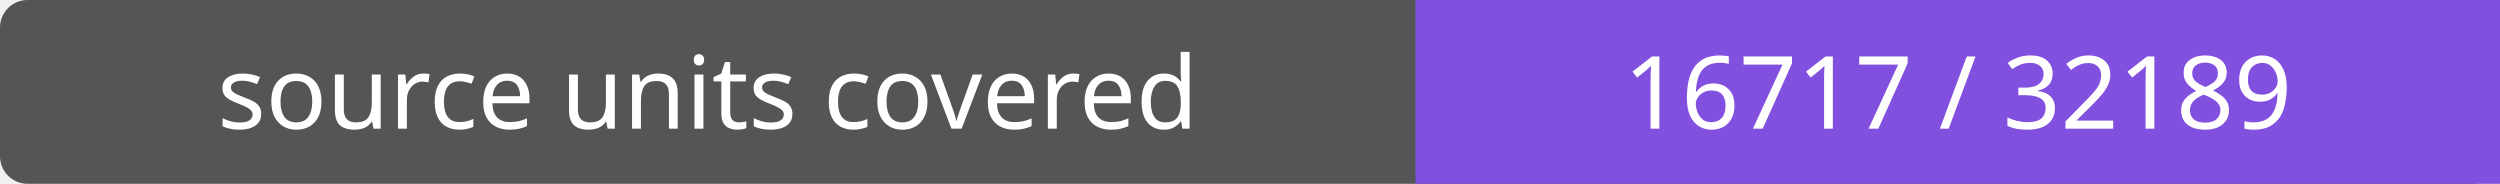
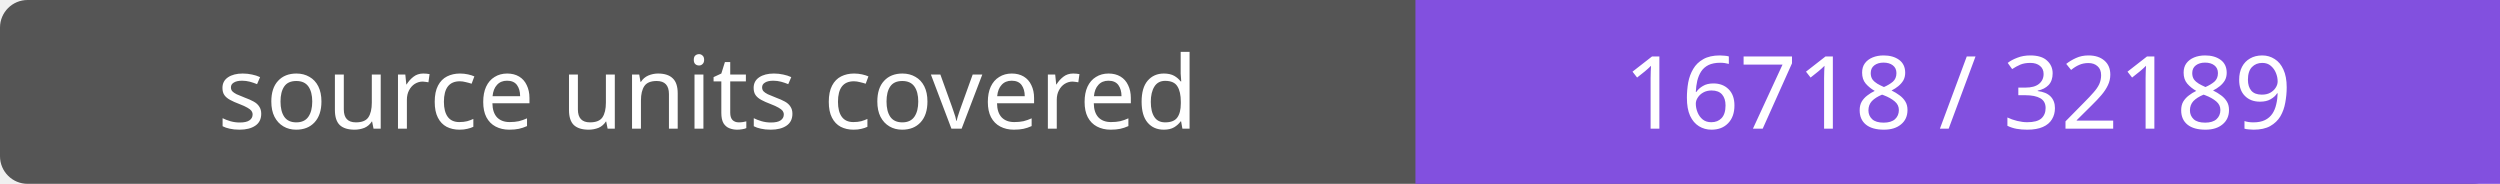
- <svg xmlns="http://www.w3.org/2000/svg" width="272" height="20" role="img" aria-label="source units covered: 16717 / 32189">
+ <svg xmlns="http://www.w3.org/2000/svg" width="272" height="20" role="img" aria-label="source units covered: 16718 / 32189">
  <rect width="272" height="20" rx="3" fill="#555" />
  <path fill="#8250df" d="M154 0h118v20H154z" />
  <g fill="#fff" text-anchor="middle" font-family="Verdana,sans-serif" font-size="11">
    <text x="77.0" y="14">source units covered</text>
-     <text x="213.0" y="14">16717 / 32189</text>
+     <text x="213.0" y="14">16718 / 32189</text>
  </g>
</svg>
